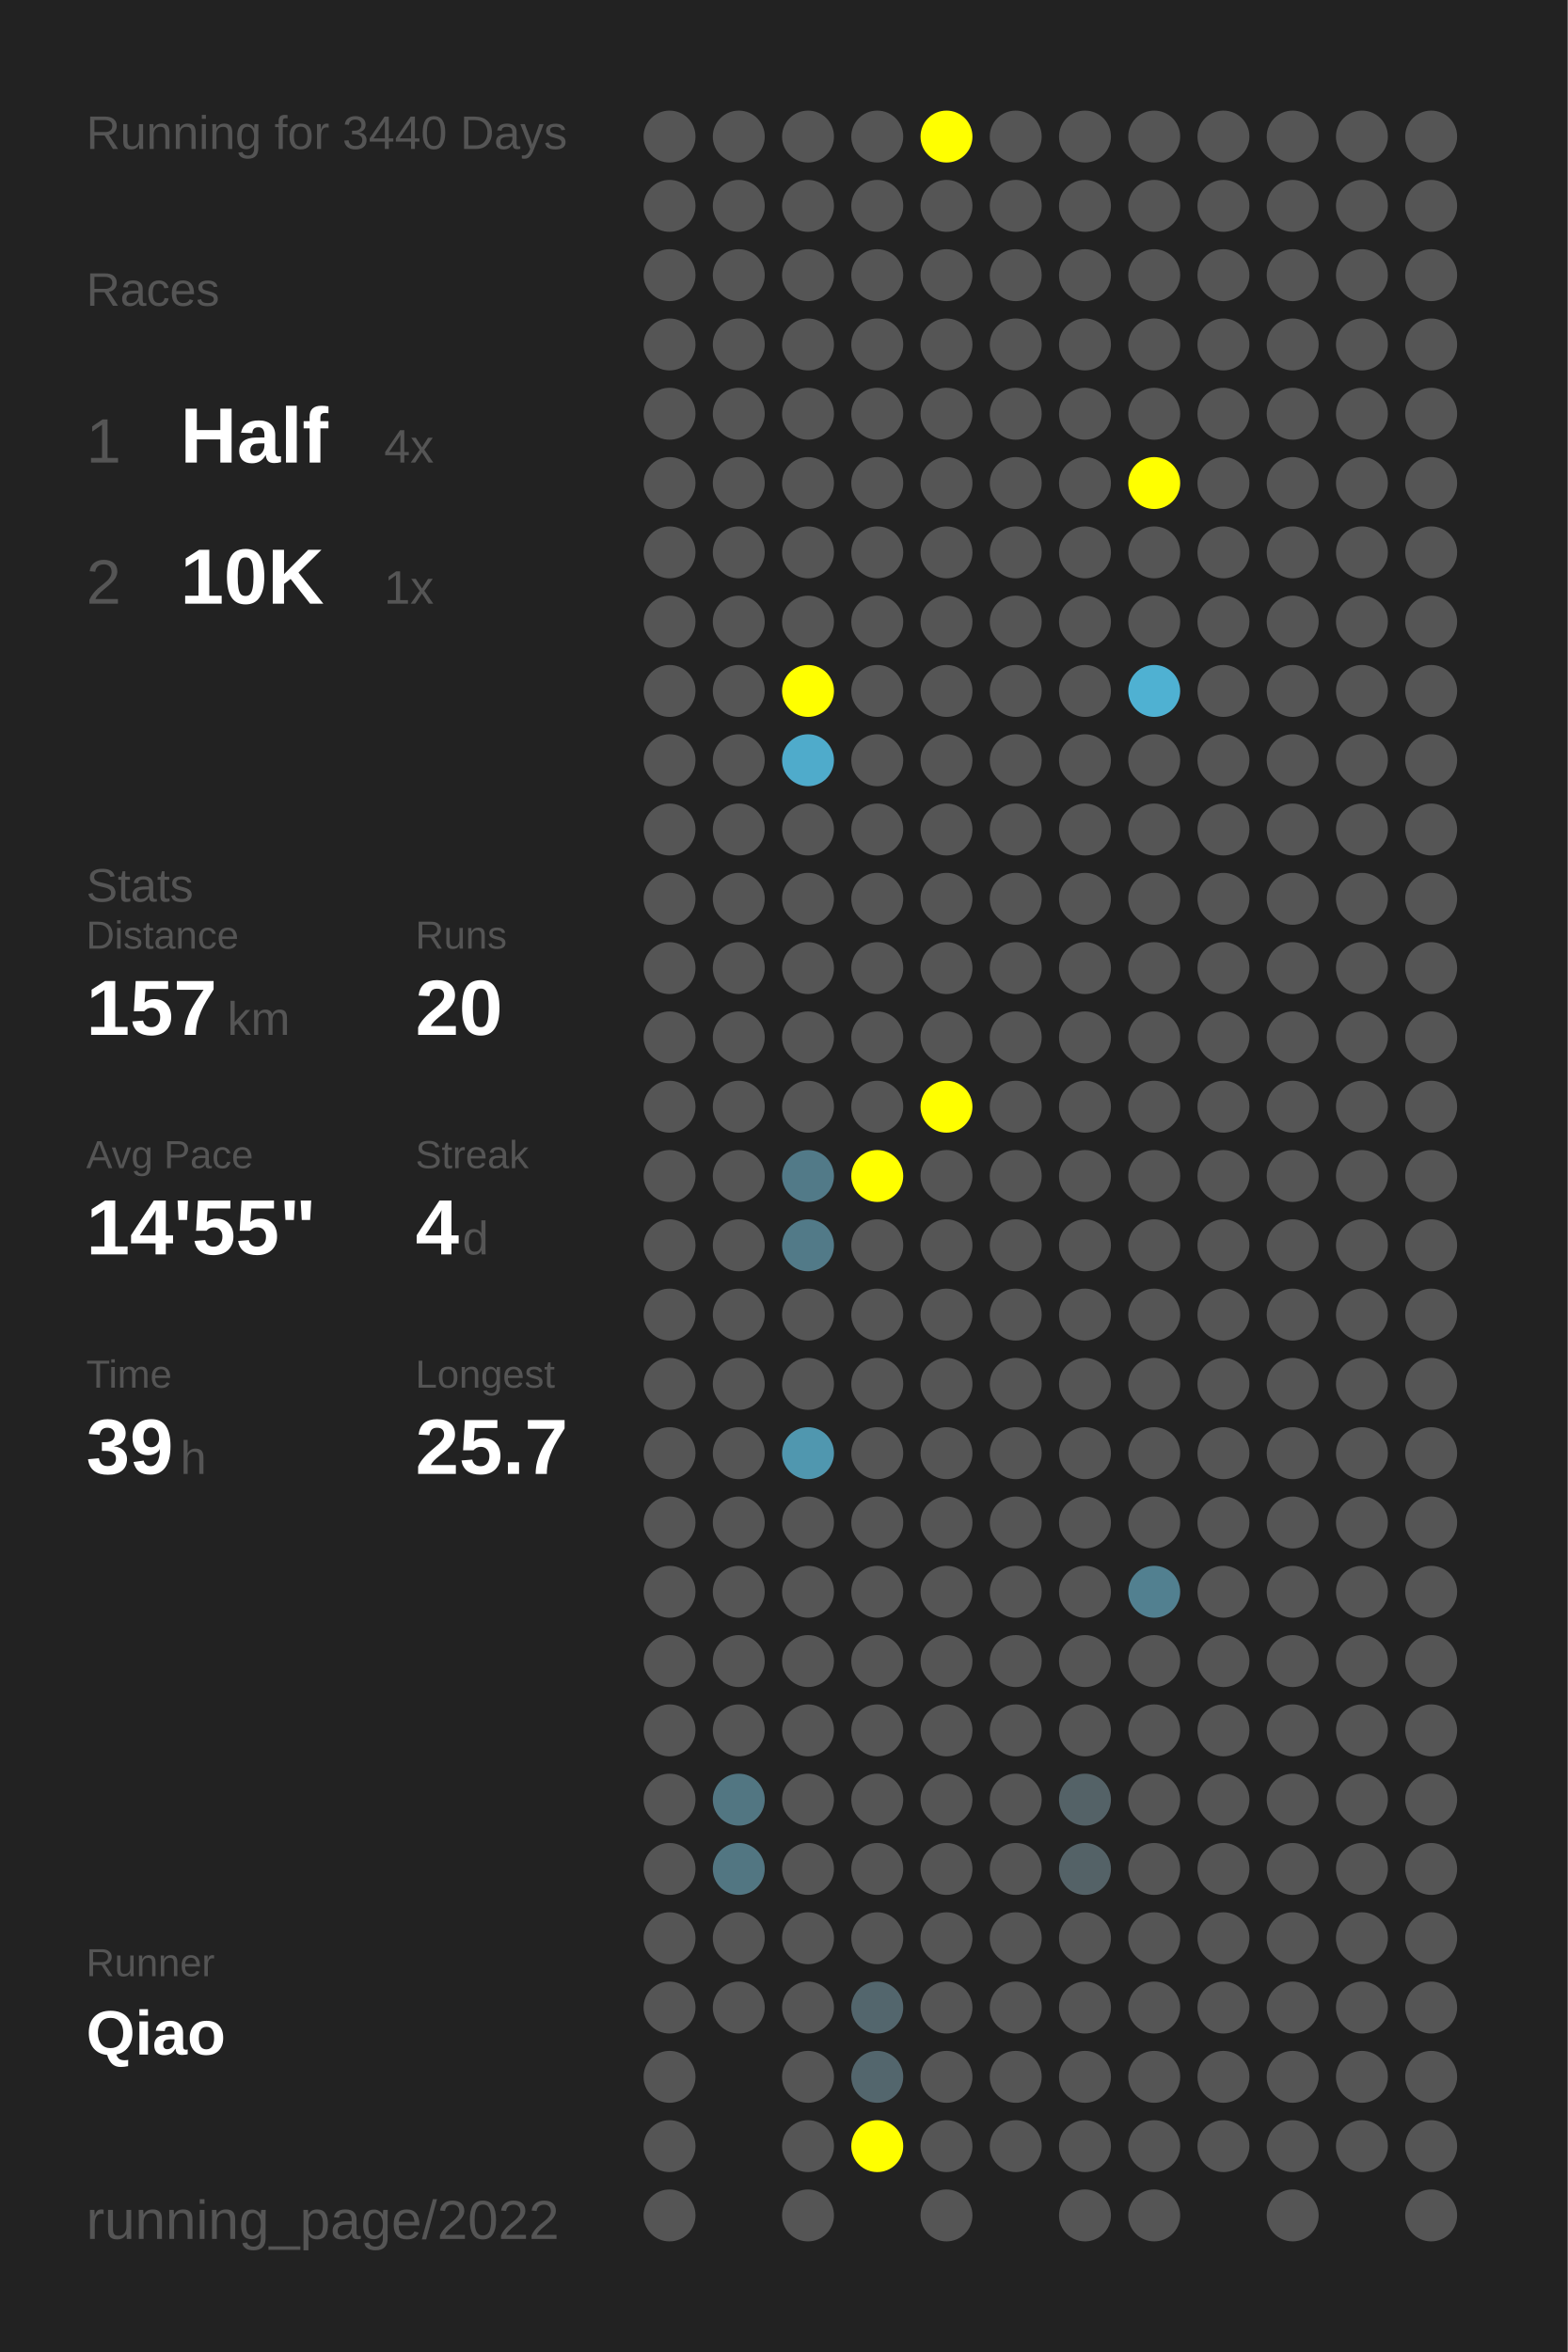
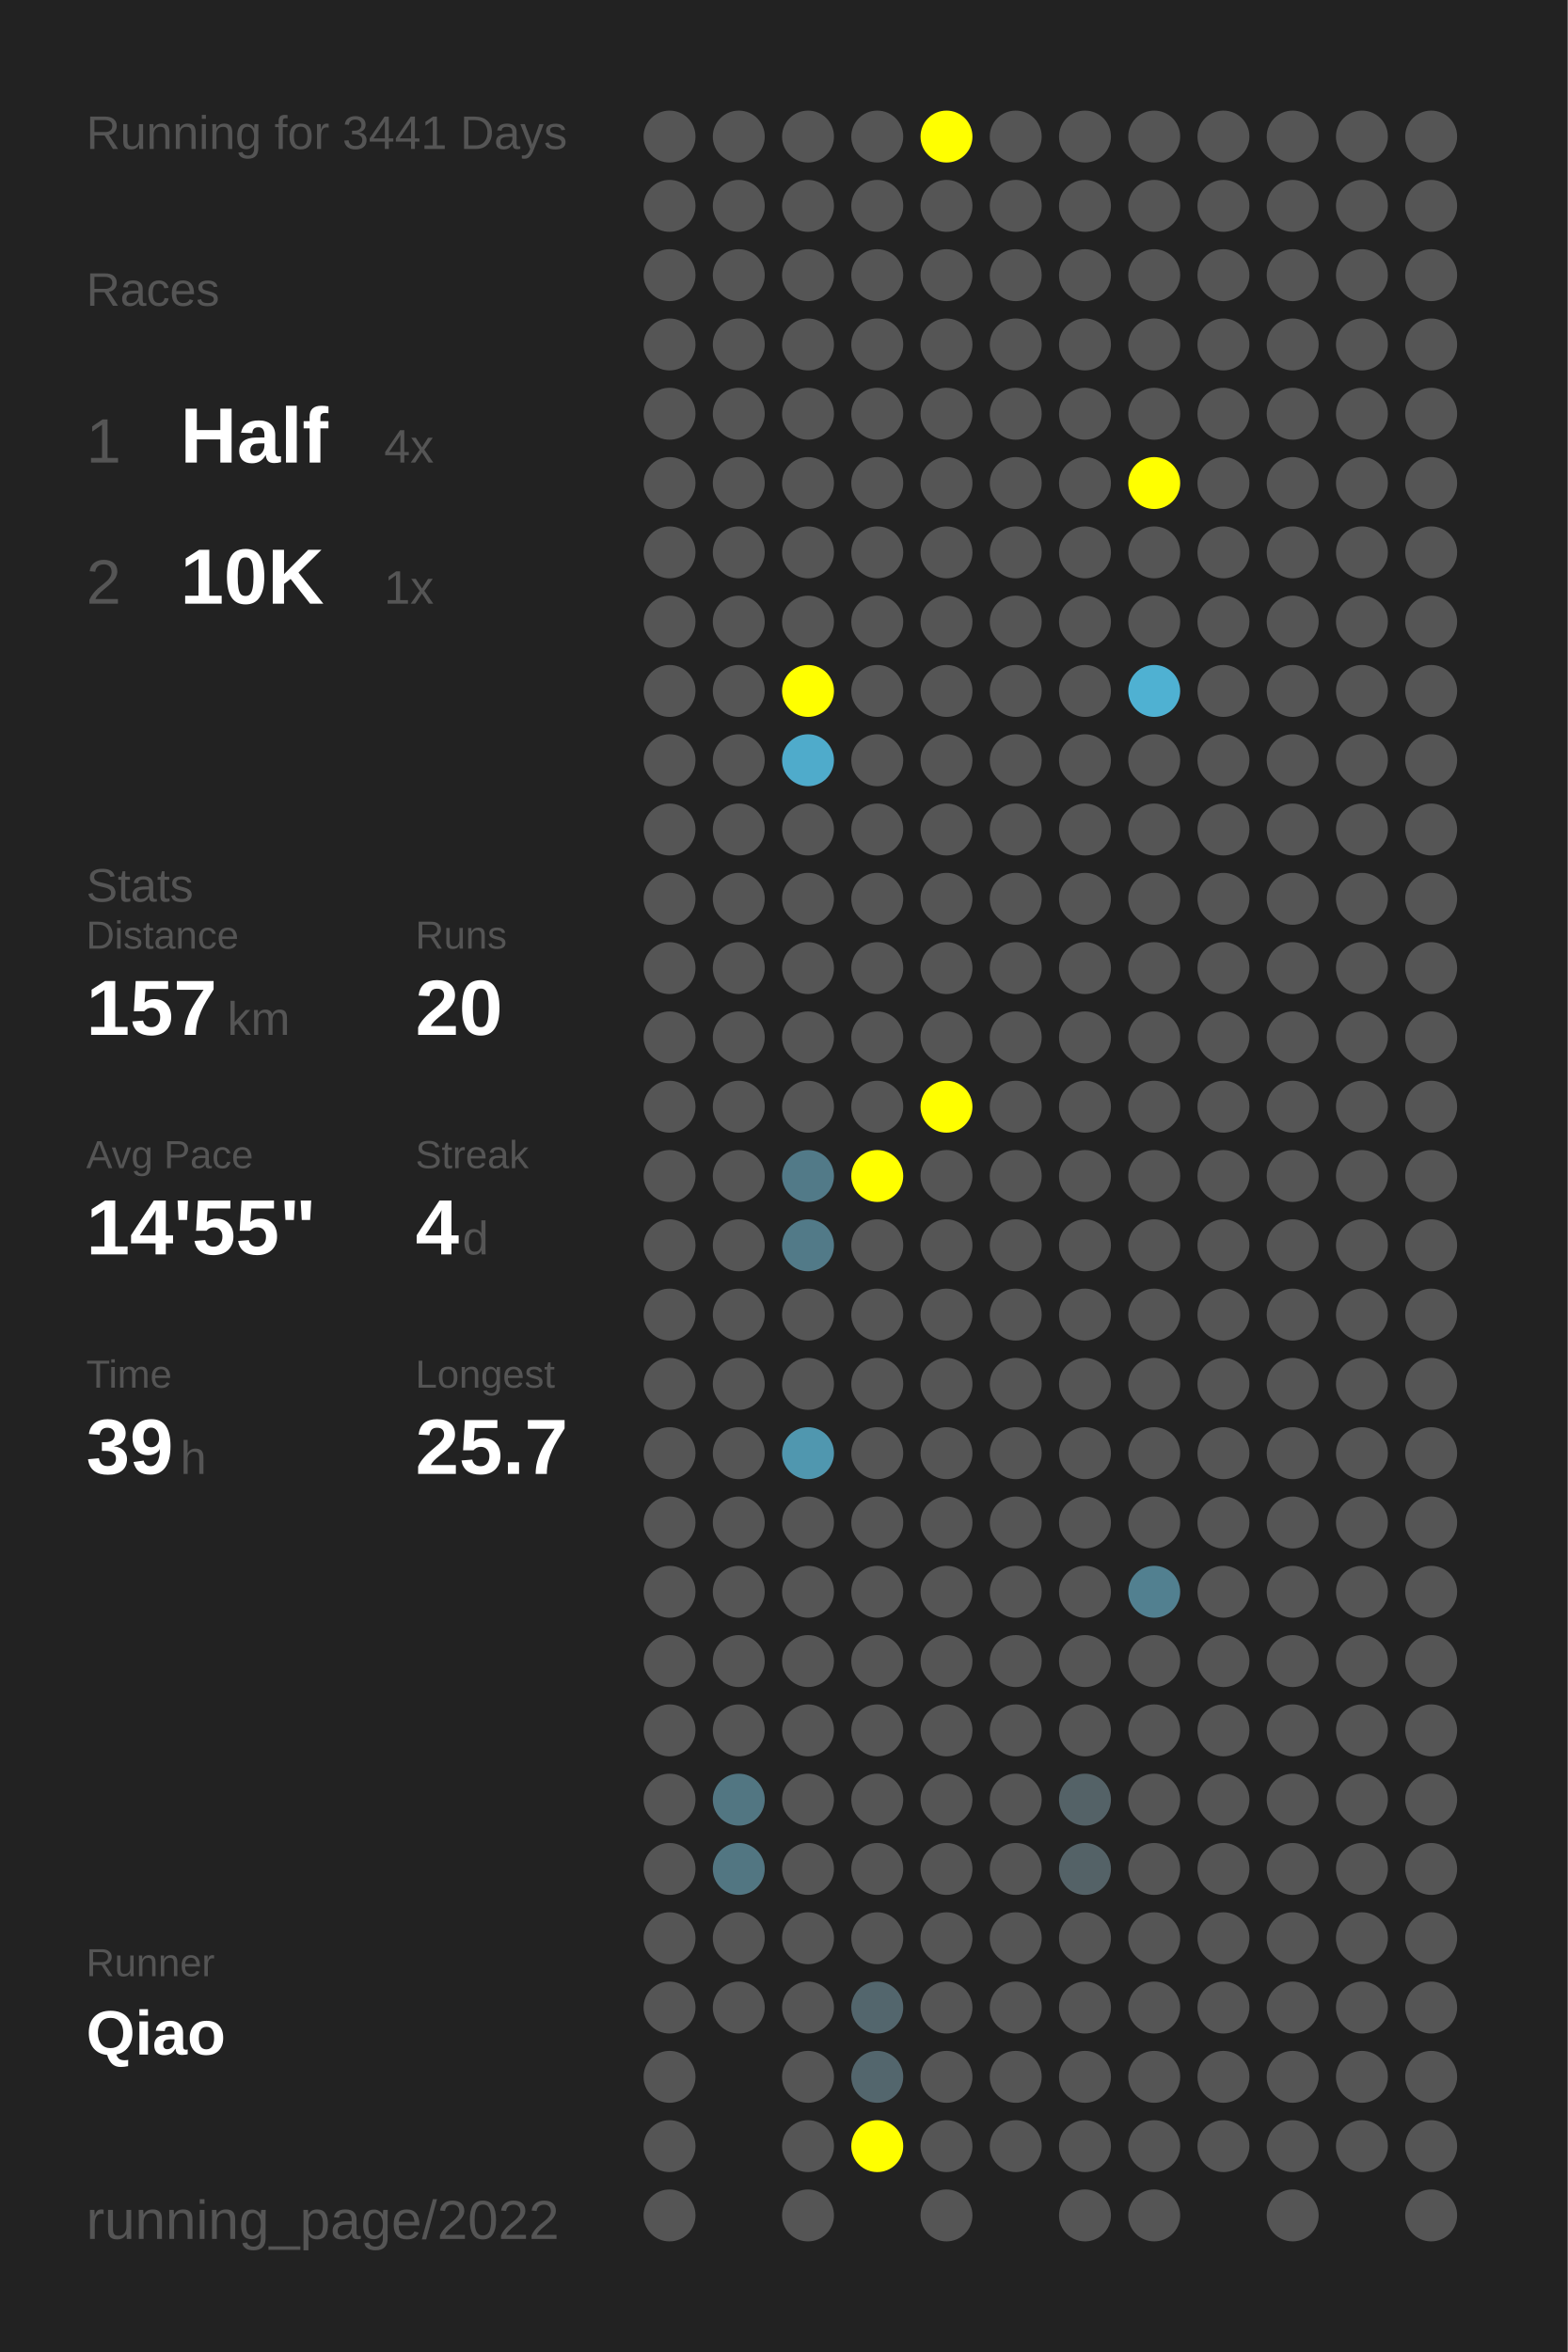
<svg xmlns="http://www.w3.org/2000/svg" baseProfile="full" height="300mm" version="1.1" viewBox="0,0,200,300" width="200mm">
  <defs />
  <rect fill="#222222" height="300" width="200" x="0" y="0" />
-   <text fill="#555555" style="font-size:6px; font-family:Arial;" x="11" y="19">Running for 3440 Days</text>
+   <text fill="#555555" style="font-size:6px; font-family:Arial;" x="11" y="19">Running for 3441 Days</text>
  <text fill="#555555" style="font-size:6px; font-family:Arial;" x="11" y="39">Races</text>
  <text fill="#555555" style="font-size:8px; font-family:Arial;" x="11" y="59">1</text>
  <text fill="#FFFFFF" style="font-size:10px; font-family:Arial; font-weight:bold;" x="23" y="59">Half</text>
  <text fill="#555555" style="font-size:6px; font-family:Arial;" x="49" y="59">4x</text>
  <text fill="#555555" style="font-size:8px; font-family:Arial;" x="11" y="77">2</text>
  <text fill="#FFFFFF" style="font-size:10px; font-family:Arial; font-weight:bold;" x="23" y="77">10K</text>
  <text fill="#555555" style="font-size:6px; font-family:Arial;" x="49" y="77">1x</text>
  <text fill="#555555" style="font-size:6px; font-family:Arial;" x="11" y="115">Stats</text>
  <text fill="#555555" style="font-size:5px; font-family:Arial;" x="11" y="121">Distance</text>
  <text fill="#FFFFFF" style="font-size:10px; font-family:Arial; font-weight:bold;" x="11" y="132">157</text>
  <text fill="#555555" style="font-size:6px; font-family:Arial;" x="29" y="132">km</text>
  <text fill="#555555" style="font-size:5px; font-family:Arial;" x="53" y="121">Runs</text>
  <text fill="#FFFFFF" style="font-size:10px; font-family:Arial; font-weight:bold;" x="53" y="132">20</text>
  <text fill="#555555" style="font-size:5px; font-family:Arial;" x="11" y="149">Avg Pace</text>
  <text fill="#FFFFFF" style="font-size:10px; font-family:Arial; font-weight:bold;" x="11" y="160">14'55"</text>
  <text fill="#555555" style="font-size:5px; font-family:Arial;" x="53" y="149">Streak</text>
  <text fill="#FFFFFF" style="font-size:10px; font-family:Arial; font-weight:bold;" x="53" y="160">4</text>
  <text fill="#555555" style="font-size:6px; font-family:Arial;" x="59" y="160">d</text>
  <text fill="#555555" style="font-size:5px; font-family:Arial;" x="11" y="177">Time</text>
  <text fill="#FFFFFF" style="font-size:10px; font-family:Arial; font-weight:bold;" x="11" y="188">39</text>
  <text fill="#555555" style="font-size:6px; font-family:Arial;" x="23" y="188">h</text>
  <text fill="#555555" style="font-size:5px; font-family:Arial;" x="53" y="177">Longest</text>
  <text fill="#FFFFFF" style="font-size:10px; font-family:Arial; font-weight:bold;" x="53" y="188">25.7</text>
  <text fill="#555555" style="font-size:5px; font-family:Arial;" x="11" y="252.065">Runner</text>
  <text fill="#FFFFFF" style="font-size:8px; font-family:Arial; font-weight:bold;" x="11" y="262.065">Qiao</text>
  <text fill="#555555" style="font-size:7px; font-family:Arial;" x="11" y="285.581">running_page/2022</text>
  <circle cx="85.417" cy="17.419" fill="#555555" r="3.312" />
  <circle cx="85.417" cy="26.258" fill="#555555" r="3.312" />
  <circle cx="85.417" cy="35.097" fill="#555555" r="3.312" />
  <circle cx="85.417" cy="43.935" fill="#555555" r="3.312" />
  <circle cx="85.417" cy="52.774" fill="#555555" r="3.312" />
  <circle cx="85.417" cy="61.613" fill="#555555" r="3.312" />
  <circle cx="85.417" cy="70.452" fill="#555555" r="3.312" />
  <circle cx="85.417" cy="79.29" fill="#555555" r="3.312" />
  <circle cx="85.417" cy="88.129" fill="#555555" r="3.312" />
  <circle cx="85.417" cy="96.968" fill="#555555" r="3.312" />
  <circle cx="85.417" cy="105.806" fill="#555555" r="3.312" />
  <circle cx="85.417" cy="114.645" fill="#555555" r="3.312" />
  <circle cx="85.417" cy="123.484" fill="#555555" r="3.312" />
  <circle cx="85.417" cy="132.323" fill="#555555" r="3.312" />
  <circle cx="85.417" cy="141.161" fill="#555555" r="3.312" />
  <circle cx="85.417" cy="150" fill="#555555" r="3.312" />
  <circle cx="85.417" cy="158.839" fill="#555555" r="3.312" />
  <circle cx="85.417" cy="167.677" fill="#555555" r="3.312" />
  <circle cx="85.417" cy="176.516" fill="#555555" r="3.312" />
  <circle cx="85.417" cy="185.355" fill="#555555" r="3.312" />
  <circle cx="85.417" cy="194.194" fill="#555555" r="3.312" />
  <circle cx="85.417" cy="203.032" fill="#555555" r="3.312" />
  <circle cx="85.417" cy="211.871" fill="#555555" r="3.312" />
  <circle cx="85.417" cy="220.71" fill="#555555" r="3.312" />
  <circle cx="85.417" cy="229.548" fill="#555555" r="3.312" />
  <circle cx="85.417" cy="238.387" fill="#555555" r="3.312" />
  <circle cx="85.417" cy="247.226" fill="#555555" r="3.312" />
  <circle cx="85.417" cy="256.065" fill="#555555" r="3.312" />
  <circle cx="85.417" cy="264.903" fill="#555555" r="3.312" />
  <circle cx="85.417" cy="273.742" fill="#555555" r="3.312" />
  <circle cx="85.417" cy="282.581" fill="#555555" r="3.312" />
  <circle cx="94.25" cy="17.419" fill="#555555" r="3.312" />
  <circle cx="94.25" cy="26.258" fill="#555555" r="3.312" />
  <circle cx="94.25" cy="35.097" fill="#555555" r="3.312" />
  <circle cx="94.25" cy="43.935" fill="#555555" r="3.312" />
  <circle cx="94.25" cy="52.774" fill="#555555" r="3.312" />
  <circle cx="94.25" cy="61.613" fill="#555555" r="3.312" />
  <circle cx="94.25" cy="70.452" fill="#555555" r="3.312" />
  <circle cx="94.25" cy="79.29" fill="#555555" r="3.312" />
  <circle cx="94.25" cy="88.129" fill="#555555" r="3.312" />
  <circle cx="94.25" cy="96.968" fill="#555555" r="3.312" />
  <circle cx="94.25" cy="105.806" fill="#555555" r="3.312" />
  <circle cx="94.25" cy="114.645" fill="#555555" r="3.312" />
  <circle cx="94.25" cy="123.484" fill="#555555" r="3.312" />
  <circle cx="94.25" cy="132.323" fill="#555555" r="3.312" />
  <circle cx="94.25" cy="141.161" fill="#555555" r="3.312" />
  <circle cx="94.25" cy="150" fill="#555555" r="3.312" />
  <circle cx="94.25" cy="158.839" fill="#555555" r="3.312" />
  <circle cx="94.25" cy="167.677" fill="#555555" r="3.312" />
  <circle cx="94.25" cy="176.516" fill="#555555" r="3.312" />
  <circle cx="94.25" cy="185.355" fill="#555555" r="3.312" />
  <circle cx="94.25" cy="194.194" fill="#555555" r="3.312" />
  <circle cx="94.25" cy="203.032" fill="#555555" r="3.312" />
  <circle cx="94.25" cy="211.871" fill="#555555" r="3.312" />
  <circle cx="94.25" cy="220.71" fill="#555555" r="3.312" />
  <circle cx="94.25" cy="229.548" fill="#527682" r="3.312" />
  <circle cx="94.25" cy="238.387" fill="#527682" r="3.312" />
  <circle cx="94.25" cy="247.226" fill="#555555" r="3.312" />
  <circle cx="94.25" cy="256.065" fill="#555555" r="3.312" />
  <circle cx="103.083" cy="17.419" fill="#555555" r="3.312" />
  <circle cx="103.083" cy="26.258" fill="#555555" r="3.312" />
  <circle cx="103.083" cy="35.097" fill="#555555" r="3.312" />
  <circle cx="103.083" cy="43.935" fill="#555555" r="3.312" />
  <circle cx="103.083" cy="52.774" fill="#555555" r="3.312" />
  <circle cx="103.083" cy="61.613" fill="#555555" r="3.312" />
  <circle cx="103.083" cy="70.452" fill="#555555" r="3.312" />
  <circle cx="103.083" cy="79.29" fill="#555555" r="3.312" />
  <circle cx="103.083" cy="88.129" fill="#FFFF00" r="3.312" />
  <circle cx="103.083" cy="96.968" fill="#4fabcb" r="3.312" />
  <circle cx="103.083" cy="105.806" fill="#555555" r="3.312" />
  <circle cx="103.083" cy="114.645" fill="#555555" r="3.312" />
  <circle cx="103.083" cy="123.484" fill="#555555" r="3.312" />
  <circle cx="103.083" cy="132.323" fill="#555555" r="3.312" />
  <circle cx="103.083" cy="141.161" fill="#555555" r="3.312" />
  <circle cx="103.083" cy="150" fill="#527a88" r="3.312" />
  <circle cx="103.083" cy="158.839" fill="#527a88" r="3.312" />
  <circle cx="103.083" cy="167.677" fill="#555555" r="3.312" />
  <circle cx="103.083" cy="176.516" fill="#555555" r="3.312" />
  <circle cx="103.083" cy="185.355" fill="#5097af" r="3.312" />
  <circle cx="103.083" cy="194.194" fill="#555555" r="3.312" />
  <circle cx="103.083" cy="203.032" fill="#555555" r="3.312" />
  <circle cx="103.083" cy="211.871" fill="#555555" r="3.312" />
  <circle cx="103.083" cy="220.71" fill="#555555" r="3.312" />
  <circle cx="103.083" cy="229.548" fill="#555555" r="3.312" />
  <circle cx="103.083" cy="238.387" fill="#555555" r="3.312" />
  <circle cx="103.083" cy="247.226" fill="#555555" r="3.312" />
  <circle cx="103.083" cy="256.065" fill="#555555" r="3.312" />
  <circle cx="103.083" cy="264.903" fill="#555555" r="3.312" />
  <circle cx="103.083" cy="273.742" fill="#555555" r="3.312" />
  <circle cx="103.083" cy="282.581" fill="#555555" r="3.312" />
  <circle cx="111.917" cy="17.419" fill="#555555" r="3.312" />
  <circle cx="111.917" cy="26.258" fill="#555555" r="3.312" />
  <circle cx="111.917" cy="35.097" fill="#555555" r="3.312" />
  <circle cx="111.917" cy="43.935" fill="#555555" r="3.312" />
  <circle cx="111.917" cy="52.774" fill="#555555" r="3.312" />
  <circle cx="111.917" cy="61.613" fill="#555555" r="3.312" />
  <circle cx="111.917" cy="70.452" fill="#555555" r="3.312" />
  <circle cx="111.917" cy="79.29" fill="#555555" r="3.312" />
  <circle cx="111.917" cy="88.129" fill="#555555" r="3.312" />
  <circle cx="111.917" cy="96.968" fill="#555555" r="3.312" />
  <circle cx="111.917" cy="105.806" fill="#555555" r="3.312" />
  <circle cx="111.917" cy="114.645" fill="#555555" r="3.312" />
  <circle cx="111.917" cy="123.484" fill="#555555" r="3.312" />
  <circle cx="111.917" cy="132.323" fill="#555555" r="3.312" />
  <circle cx="111.917" cy="141.161" fill="#555555" r="3.312" />
  <circle cx="111.917" cy="150" fill="#FFFF00" r="3.312" />
  <circle cx="111.917" cy="158.839" fill="#555555" r="3.312" />
  <circle cx="111.917" cy="167.677" fill="#555555" r="3.312" />
  <circle cx="111.917" cy="176.516" fill="#555555" r="3.312" />
  <circle cx="111.917" cy="185.355" fill="#555555" r="3.312" />
  <circle cx="111.917" cy="194.194" fill="#555555" r="3.312" />
  <circle cx="111.917" cy="203.032" fill="#555555" r="3.312" />
  <circle cx="111.917" cy="211.871" fill="#555555" r="3.312" />
  <circle cx="111.917" cy="220.71" fill="#555555" r="3.312" />
  <circle cx="111.917" cy="229.548" fill="#555555" r="3.312" />
  <circle cx="111.917" cy="238.387" fill="#555555" r="3.312" />
  <circle cx="111.917" cy="247.226" fill="#555555" r="3.312" />
  <circle cx="111.917" cy="256.065" fill="#53666d" r="3.312" />
  <circle cx="111.917" cy="264.903" fill="#53666d" r="3.312" />
  <circle cx="111.917" cy="273.742" fill="#FFFF00" r="3.312" />
  <circle cx="120.75" cy="17.419" fill="#FFFF00" r="3.312" />
  <circle cx="120.75" cy="26.258" fill="#555555" r="3.312" />
  <circle cx="120.75" cy="35.097" fill="#555555" r="3.312" />
  <circle cx="120.75" cy="43.935" fill="#555555" r="3.312" />
  <circle cx="120.75" cy="52.774" fill="#555555" r="3.312" />
  <circle cx="120.75" cy="61.613" fill="#555555" r="3.312" />
  <circle cx="120.75" cy="70.452" fill="#555555" r="3.312" />
  <circle cx="120.75" cy="79.29" fill="#555555" r="3.312" />
  <circle cx="120.75" cy="88.129" fill="#555555" r="3.312" />
  <circle cx="120.75" cy="96.968" fill="#555555" r="3.312" />
  <circle cx="120.75" cy="105.806" fill="#555555" r="3.312" />
  <circle cx="120.75" cy="114.645" fill="#555555" r="3.312" />
  <circle cx="120.75" cy="123.484" fill="#555555" r="3.312" />
  <circle cx="120.75" cy="132.323" fill="#555555" r="3.312" />
  <circle cx="120.75" cy="141.161" fill="#FFFF00" r="3.312" />
  <circle cx="120.75" cy="150" fill="#555555" r="3.312" />
  <circle cx="120.75" cy="158.839" fill="#555555" r="3.312" />
  <circle cx="120.75" cy="167.677" fill="#555555" r="3.312" />
  <circle cx="120.75" cy="176.516" fill="#555555" r="3.312" />
  <circle cx="120.75" cy="185.355" fill="#555555" r="3.312" />
  <circle cx="120.75" cy="194.194" fill="#555555" r="3.312" />
  <circle cx="120.75" cy="203.032" fill="#555555" r="3.312" />
  <circle cx="120.75" cy="211.871" fill="#555555" r="3.312" />
  <circle cx="120.75" cy="220.71" fill="#555555" r="3.312" />
  <circle cx="120.75" cy="229.548" fill="#555555" r="3.312" />
  <circle cx="120.75" cy="238.387" fill="#555555" r="3.312" />
  <circle cx="120.75" cy="247.226" fill="#555555" r="3.312" />
  <circle cx="120.75" cy="256.065" fill="#555555" r="3.312" />
  <circle cx="120.75" cy="264.903" fill="#555555" r="3.312" />
  <circle cx="120.75" cy="273.742" fill="#555555" r="3.312" />
  <circle cx="120.75" cy="282.581" fill="#555555" r="3.312" />
  <circle cx="129.583" cy="17.419" fill="#555555" r="3.312" />
  <circle cx="129.583" cy="26.258" fill="#555555" r="3.312" />
  <circle cx="129.583" cy="35.097" fill="#555555" r="3.312" />
  <circle cx="129.583" cy="43.935" fill="#555555" r="3.312" />
  <circle cx="129.583" cy="52.774" fill="#555555" r="3.312" />
  <circle cx="129.583" cy="61.613" fill="#555555" r="3.312" />
  <circle cx="129.583" cy="70.452" fill="#555555" r="3.312" />
  <circle cx="129.583" cy="79.29" fill="#555555" r="3.312" />
  <circle cx="129.583" cy="88.129" fill="#555555" r="3.312" />
  <circle cx="129.583" cy="96.968" fill="#555555" r="3.312" />
  <circle cx="129.583" cy="105.806" fill="#555555" r="3.312" />
  <circle cx="129.583" cy="114.645" fill="#555555" r="3.312" />
  <circle cx="129.583" cy="123.484" fill="#555555" r="3.312" />
  <circle cx="129.583" cy="132.323" fill="#555555" r="3.312" />
  <circle cx="129.583" cy="141.161" fill="#555555" r="3.312" />
  <circle cx="129.583" cy="150" fill="#555555" r="3.312" />
  <circle cx="129.583" cy="158.839" fill="#555555" r="3.312" />
  <circle cx="129.583" cy="167.677" fill="#555555" r="3.312" />
  <circle cx="129.583" cy="176.516" fill="#555555" r="3.312" />
  <circle cx="129.583" cy="185.355" fill="#555555" r="3.312" />
  <circle cx="129.583" cy="194.194" fill="#555555" r="3.312" />
  <circle cx="129.583" cy="203.032" fill="#555555" r="3.312" />
  <circle cx="129.583" cy="211.871" fill="#555555" r="3.312" />
  <circle cx="129.583" cy="220.71" fill="#555555" r="3.312" />
  <circle cx="129.583" cy="229.548" fill="#555555" r="3.312" />
  <circle cx="129.583" cy="238.387" fill="#555555" r="3.312" />
  <circle cx="129.583" cy="247.226" fill="#555555" r="3.312" />
  <circle cx="129.583" cy="256.065" fill="#555555" r="3.312" />
  <circle cx="129.583" cy="264.903" fill="#555555" r="3.312" />
  <circle cx="129.583" cy="273.742" fill="#555555" r="3.312" />
  <circle cx="138.417" cy="17.419" fill="#555555" r="3.312" />
  <circle cx="138.417" cy="26.258" fill="#555555" r="3.312" />
  <circle cx="138.417" cy="35.097" fill="#555555" r="3.312" />
  <circle cx="138.417" cy="43.935" fill="#555555" r="3.312" />
  <circle cx="138.417" cy="52.774" fill="#555555" r="3.312" />
  <circle cx="138.417" cy="61.613" fill="#555555" r="3.312" />
  <circle cx="138.417" cy="70.452" fill="#555555" r="3.312" />
  <circle cx="138.417" cy="79.29" fill="#555555" r="3.312" />
  <circle cx="138.417" cy="88.129" fill="#555555" r="3.312" />
  <circle cx="138.417" cy="96.968" fill="#555555" r="3.312" />
  <circle cx="138.417" cy="105.806" fill="#555555" r="3.312" />
  <circle cx="138.417" cy="114.645" fill="#555555" r="3.312" />
  <circle cx="138.417" cy="123.484" fill="#555555" r="3.312" />
  <circle cx="138.417" cy="132.323" fill="#555555" r="3.312" />
  <circle cx="138.417" cy="141.161" fill="#555555" r="3.312" />
  <circle cx="138.417" cy="150" fill="#555555" r="3.312" />
  <circle cx="138.417" cy="158.839" fill="#555555" r="3.312" />
  <circle cx="138.417" cy="167.677" fill="#555555" r="3.312" />
  <circle cx="138.417" cy="176.516" fill="#555555" r="3.312" />
  <circle cx="138.417" cy="185.355" fill="#555555" r="3.312" />
  <circle cx="138.417" cy="194.194" fill="#555555" r="3.312" />
  <circle cx="138.417" cy="203.032" fill="#555555" r="3.312" />
  <circle cx="138.417" cy="211.871" fill="#555555" r="3.312" />
  <circle cx="138.417" cy="220.71" fill="#555555" r="3.312" />
  <circle cx="138.417" cy="229.548" fill="#546267" r="3.312" />
  <circle cx="138.417" cy="238.387" fill="#546267" r="3.312" />
  <circle cx="138.417" cy="247.226" fill="#555555" r="3.312" />
  <circle cx="138.417" cy="256.065" fill="#555555" r="3.312" />
  <circle cx="138.417" cy="264.903" fill="#555555" r="3.312" />
  <circle cx="138.417" cy="273.742" fill="#555555" r="3.312" />
  <circle cx="138.417" cy="282.581" fill="#555555" r="3.312" />
  <circle cx="147.25" cy="17.419" fill="#555555" r="3.312" />
  <circle cx="147.25" cy="26.258" fill="#555555" r="3.312" />
  <circle cx="147.25" cy="35.097" fill="#555555" r="3.312" />
  <circle cx="147.25" cy="43.935" fill="#555555" r="3.312" />
  <circle cx="147.25" cy="52.774" fill="#555555" r="3.312" />
  <circle cx="147.25" cy="61.613" fill="#FFFF00" r="3.312" />
  <circle cx="147.25" cy="70.452" fill="#555555" r="3.312" />
  <circle cx="147.25" cy="79.29" fill="#555555" r="3.312" />
  <circle cx="147.25" cy="88.129" fill="#4fb1d2" r="3.312" />
  <circle cx="147.25" cy="96.968" fill="#555555" r="3.312" />
  <circle cx="147.25" cy="105.806" fill="#555555" r="3.312" />
  <circle cx="147.25" cy="114.645" fill="#555555" r="3.312" />
  <circle cx="147.25" cy="123.484" fill="#555555" r="3.312" />
  <circle cx="147.25" cy="132.323" fill="#555555" r="3.312" />
  <circle cx="147.25" cy="141.161" fill="#555555" r="3.312" />
  <circle cx="147.25" cy="150" fill="#555555" r="3.312" />
  <circle cx="147.25" cy="158.839" fill="#555555" r="3.312" />
  <circle cx="147.25" cy="167.677" fill="#555555" r="3.312" />
  <circle cx="147.25" cy="176.516" fill="#555555" r="3.312" />
  <circle cx="147.25" cy="185.355" fill="#555555" r="3.312" />
  <circle cx="147.25" cy="194.194" fill="#555555" r="3.312" />
  <circle cx="147.25" cy="203.032" fill="#528090" r="3.312" />
  <circle cx="147.25" cy="211.871" fill="#555555" r="3.312" />
  <circle cx="147.25" cy="220.71" fill="#555555" r="3.312" />
  <circle cx="147.25" cy="229.548" fill="#555555" r="3.312" />
  <circle cx="147.25" cy="238.387" fill="#555555" r="3.312" />
  <circle cx="147.25" cy="247.226" fill="#555555" r="3.312" />
  <circle cx="147.25" cy="256.065" fill="#555555" r="3.312" />
  <circle cx="147.25" cy="264.903" fill="#555555" r="3.312" />
  <circle cx="147.25" cy="273.742" fill="#555555" r="3.312" />
  <circle cx="147.25" cy="282.581" fill="#555555" r="3.312" />
  <circle cx="156.083" cy="17.419" fill="#555555" r="3.312" />
  <circle cx="156.083" cy="26.258" fill="#555555" r="3.312" />
  <circle cx="156.083" cy="35.097" fill="#555555" r="3.312" />
  <circle cx="156.083" cy="43.935" fill="#555555" r="3.312" />
  <circle cx="156.083" cy="52.774" fill="#555555" r="3.312" />
  <circle cx="156.083" cy="61.613" fill="#555555" r="3.312" />
  <circle cx="156.083" cy="70.452" fill="#555555" r="3.312" />
  <circle cx="156.083" cy="79.29" fill="#555555" r="3.312" />
  <circle cx="156.083" cy="88.129" fill="#555555" r="3.312" />
  <circle cx="156.083" cy="96.968" fill="#555555" r="3.312" />
  <circle cx="156.083" cy="105.806" fill="#555555" r="3.312" />
  <circle cx="156.083" cy="114.645" fill="#555555" r="3.312" />
  <circle cx="156.083" cy="123.484" fill="#555555" r="3.312" />
  <circle cx="156.083" cy="132.323" fill="#555555" r="3.312" />
  <circle cx="156.083" cy="141.161" fill="#555555" r="3.312" />
  <circle cx="156.083" cy="150" fill="#555555" r="3.312" />
  <circle cx="156.083" cy="158.839" fill="#555555" r="3.312" />
  <circle cx="156.083" cy="167.677" fill="#555555" r="3.312" />
  <circle cx="156.083" cy="176.516" fill="#555555" r="3.312" />
  <circle cx="156.083" cy="185.355" fill="#555555" r="3.312" />
  <circle cx="156.083" cy="194.194" fill="#555555" r="3.312" />
  <circle cx="156.083" cy="203.032" fill="#555555" r="3.312" />
  <circle cx="156.083" cy="211.871" fill="#555555" r="3.312" />
  <circle cx="156.083" cy="220.71" fill="#555555" r="3.312" />
  <circle cx="156.083" cy="229.548" fill="#555555" r="3.312" />
  <circle cx="156.083" cy="238.387" fill="#555555" r="3.312" />
  <circle cx="156.083" cy="247.226" fill="#555555" r="3.312" />
  <circle cx="156.083" cy="256.065" fill="#555555" r="3.312" />
  <circle cx="156.083" cy="264.903" fill="#555555" r="3.312" />
  <circle cx="156.083" cy="273.742" fill="#555555" r="3.312" />
  <circle cx="164.917" cy="17.419" fill="#555555" r="3.312" />
  <circle cx="164.917" cy="26.258" fill="#555555" r="3.312" />
  <circle cx="164.917" cy="35.097" fill="#555555" r="3.312" />
  <circle cx="164.917" cy="43.935" fill="#555555" r="3.312" />
  <circle cx="164.917" cy="52.774" fill="#555555" r="3.312" />
  <circle cx="164.917" cy="61.613" fill="#555555" r="3.312" />
  <circle cx="164.917" cy="70.452" fill="#555555" r="3.312" />
  <circle cx="164.917" cy="79.29" fill="#555555" r="3.312" />
  <circle cx="164.917" cy="88.129" fill="#555555" r="3.312" />
  <circle cx="164.917" cy="96.968" fill="#555555" r="3.312" />
  <circle cx="164.917" cy="105.806" fill="#555555" r="3.312" />
  <circle cx="164.917" cy="114.645" fill="#555555" r="3.312" />
  <circle cx="164.917" cy="123.484" fill="#555555" r="3.312" />
  <circle cx="164.917" cy="132.323" fill="#555555" r="3.312" />
  <circle cx="164.917" cy="141.161" fill="#555555" r="3.312" />
  <circle cx="164.917" cy="150" fill="#555555" r="3.312" />
  <circle cx="164.917" cy="158.839" fill="#555555" r="3.312" />
  <circle cx="164.917" cy="167.677" fill="#555555" r="3.312" />
  <circle cx="164.917" cy="176.516" fill="#555555" r="3.312" />
  <circle cx="164.917" cy="185.355" fill="#555555" r="3.312" />
  <circle cx="164.917" cy="194.194" fill="#555555" r="3.312" />
  <circle cx="164.917" cy="203.032" fill="#555555" r="3.312" />
  <circle cx="164.917" cy="211.871" fill="#555555" r="3.312" />
  <circle cx="164.917" cy="220.71" fill="#555555" r="3.312" />
  <circle cx="164.917" cy="229.548" fill="#555555" r="3.312" />
  <circle cx="164.917" cy="238.387" fill="#555555" r="3.312" />
  <circle cx="164.917" cy="247.226" fill="#555555" r="3.312" />
  <circle cx="164.917" cy="256.065" fill="#555555" r="3.312" />
  <circle cx="164.917" cy="264.903" fill="#555555" r="3.312" />
  <circle cx="164.917" cy="273.742" fill="#555555" r="3.312" />
  <circle cx="164.917" cy="282.581" fill="#555555" r="3.312" />
  <circle cx="173.75" cy="17.419" fill="#555555" r="3.312" />
  <circle cx="173.75" cy="26.258" fill="#555555" r="3.312" />
  <circle cx="173.75" cy="35.097" fill="#555555" r="3.312" />
  <circle cx="173.75" cy="43.935" fill="#555555" r="3.312" />
  <circle cx="173.75" cy="52.774" fill="#555555" r="3.312" />
  <circle cx="173.75" cy="61.613" fill="#555555" r="3.312" />
  <circle cx="173.75" cy="70.452" fill="#555555" r="3.312" />
  <circle cx="173.75" cy="79.29" fill="#555555" r="3.312" />
  <circle cx="173.75" cy="88.129" fill="#555555" r="3.312" />
  <circle cx="173.75" cy="96.968" fill="#555555" r="3.312" />
  <circle cx="173.75" cy="105.806" fill="#555555" r="3.312" />
  <circle cx="173.75" cy="114.645" fill="#555555" r="3.312" />
  <circle cx="173.75" cy="123.484" fill="#555555" r="3.312" />
  <circle cx="173.75" cy="132.323" fill="#555555" r="3.312" />
  <circle cx="173.75" cy="141.161" fill="#555555" r="3.312" />
  <circle cx="173.75" cy="150" fill="#555555" r="3.312" />
  <circle cx="173.75" cy="158.839" fill="#555555" r="3.312" />
  <circle cx="173.75" cy="167.677" fill="#555555" r="3.312" />
  <circle cx="173.75" cy="176.516" fill="#555555" r="3.312" />
  <circle cx="173.75" cy="185.355" fill="#555555" r="3.312" />
  <circle cx="173.75" cy="194.194" fill="#555555" r="3.312" />
  <circle cx="173.75" cy="203.032" fill="#555555" r="3.312" />
  <circle cx="173.75" cy="211.871" fill="#555555" r="3.312" />
  <circle cx="173.75" cy="220.71" fill="#555555" r="3.312" />
  <circle cx="173.75" cy="229.548" fill="#555555" r="3.312" />
  <circle cx="173.75" cy="238.387" fill="#555555" r="3.312" />
  <circle cx="173.75" cy="247.226" fill="#555555" r="3.312" />
  <circle cx="173.75" cy="256.065" fill="#555555" r="3.312" />
  <circle cx="173.75" cy="264.903" fill="#555555" r="3.312" />
  <circle cx="173.75" cy="273.742" fill="#555555" r="3.312" />
  <circle cx="182.583" cy="17.419" fill="#555555" r="3.312" />
  <circle cx="182.583" cy="26.258" fill="#555555" r="3.312" />
  <circle cx="182.583" cy="35.097" fill="#555555" r="3.312" />
  <circle cx="182.583" cy="43.935" fill="#555555" r="3.312" />
  <circle cx="182.583" cy="52.774" fill="#555555" r="3.312" />
  <circle cx="182.583" cy="61.613" fill="#555555" r="3.312" />
  <circle cx="182.583" cy="70.452" fill="#555555" r="3.312" />
  <circle cx="182.583" cy="79.29" fill="#555555" r="3.312" />
  <circle cx="182.583" cy="88.129" fill="#555555" r="3.312" />
  <circle cx="182.583" cy="96.968" fill="#555555" r="3.312" />
  <circle cx="182.583" cy="105.806" fill="#555555" r="3.312" />
  <circle cx="182.583" cy="114.645" fill="#555555" r="3.312" />
  <circle cx="182.583" cy="123.484" fill="#555555" r="3.312" />
  <circle cx="182.583" cy="132.323" fill="#555555" r="3.312" />
  <circle cx="182.583" cy="141.161" fill="#555555" r="3.312" />
  <circle cx="182.583" cy="150" fill="#555555" r="3.312" />
  <circle cx="182.583" cy="158.839" fill="#555555" r="3.312" />
  <circle cx="182.583" cy="167.677" fill="#555555" r="3.312" />
  <circle cx="182.583" cy="176.516" fill="#555555" r="3.312" />
  <circle cx="182.583" cy="185.355" fill="#555555" r="3.312" />
  <circle cx="182.583" cy="194.194" fill="#555555" r="3.312" />
  <circle cx="182.583" cy="203.032" fill="#555555" r="3.312" />
  <circle cx="182.583" cy="211.871" fill="#555555" r="3.312" />
  <circle cx="182.583" cy="220.71" fill="#555555" r="3.312" />
  <circle cx="182.583" cy="229.548" fill="#555555" r="3.312" />
  <circle cx="182.583" cy="238.387" fill="#555555" r="3.312" />
  <circle cx="182.583" cy="247.226" fill="#555555" r="3.312" />
  <circle cx="182.583" cy="256.065" fill="#555555" r="3.312" />
  <circle cx="182.583" cy="264.903" fill="#555555" r="3.312" />
  <circle cx="182.583" cy="273.742" fill="#555555" r="3.312" />
  <circle cx="182.583" cy="282.581" fill="#555555" r="3.312" />
</svg>
